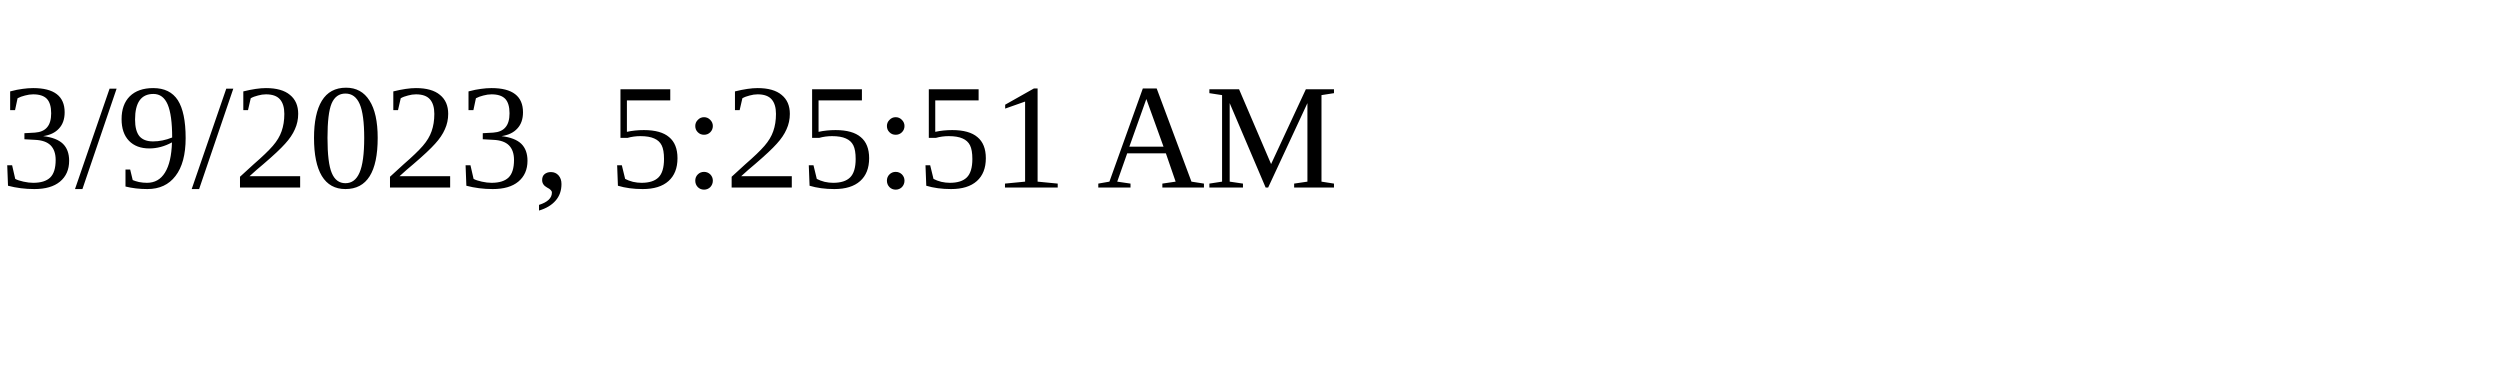
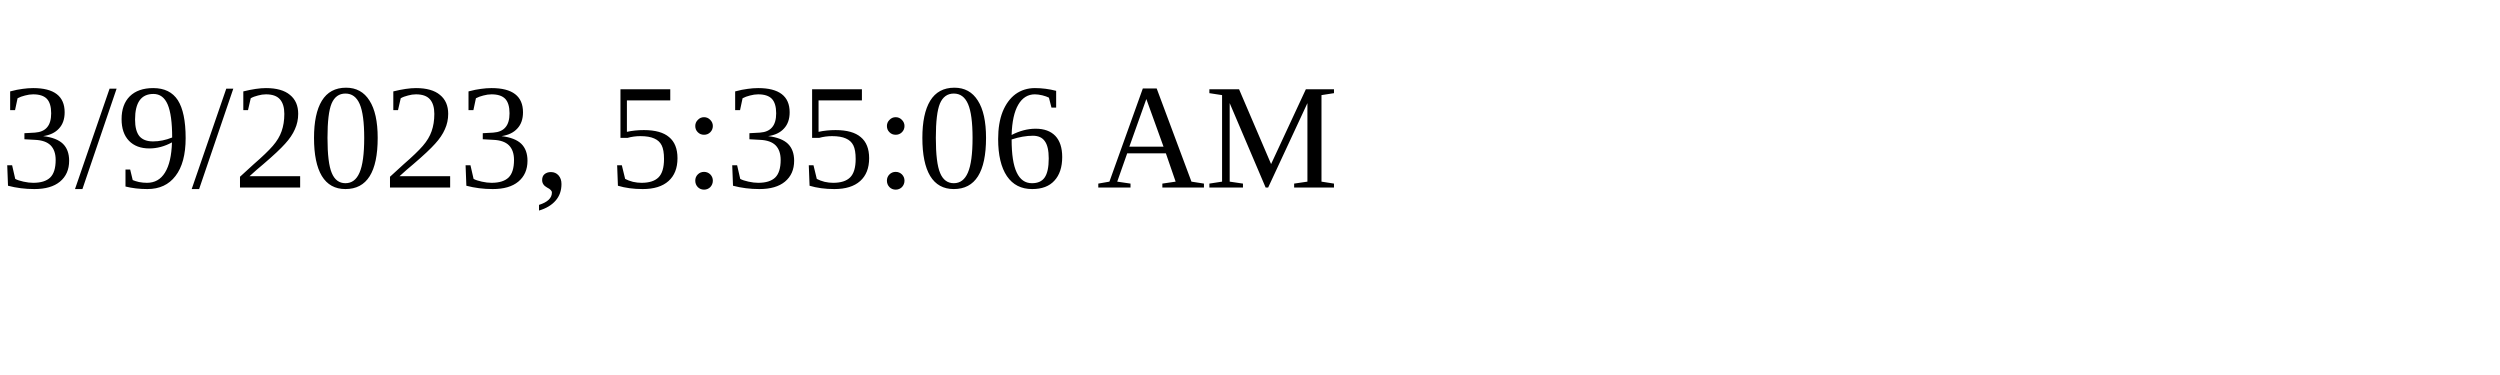
<svg xmlns="http://www.w3.org/2000/svg" height="30" width="200">
-   <text x="0" y="15">3/9/2023, 5:25:51 AM</text>
+   <text x="0" y="15">3/9/2023, 5:35:06 AM</text>
</svg>
